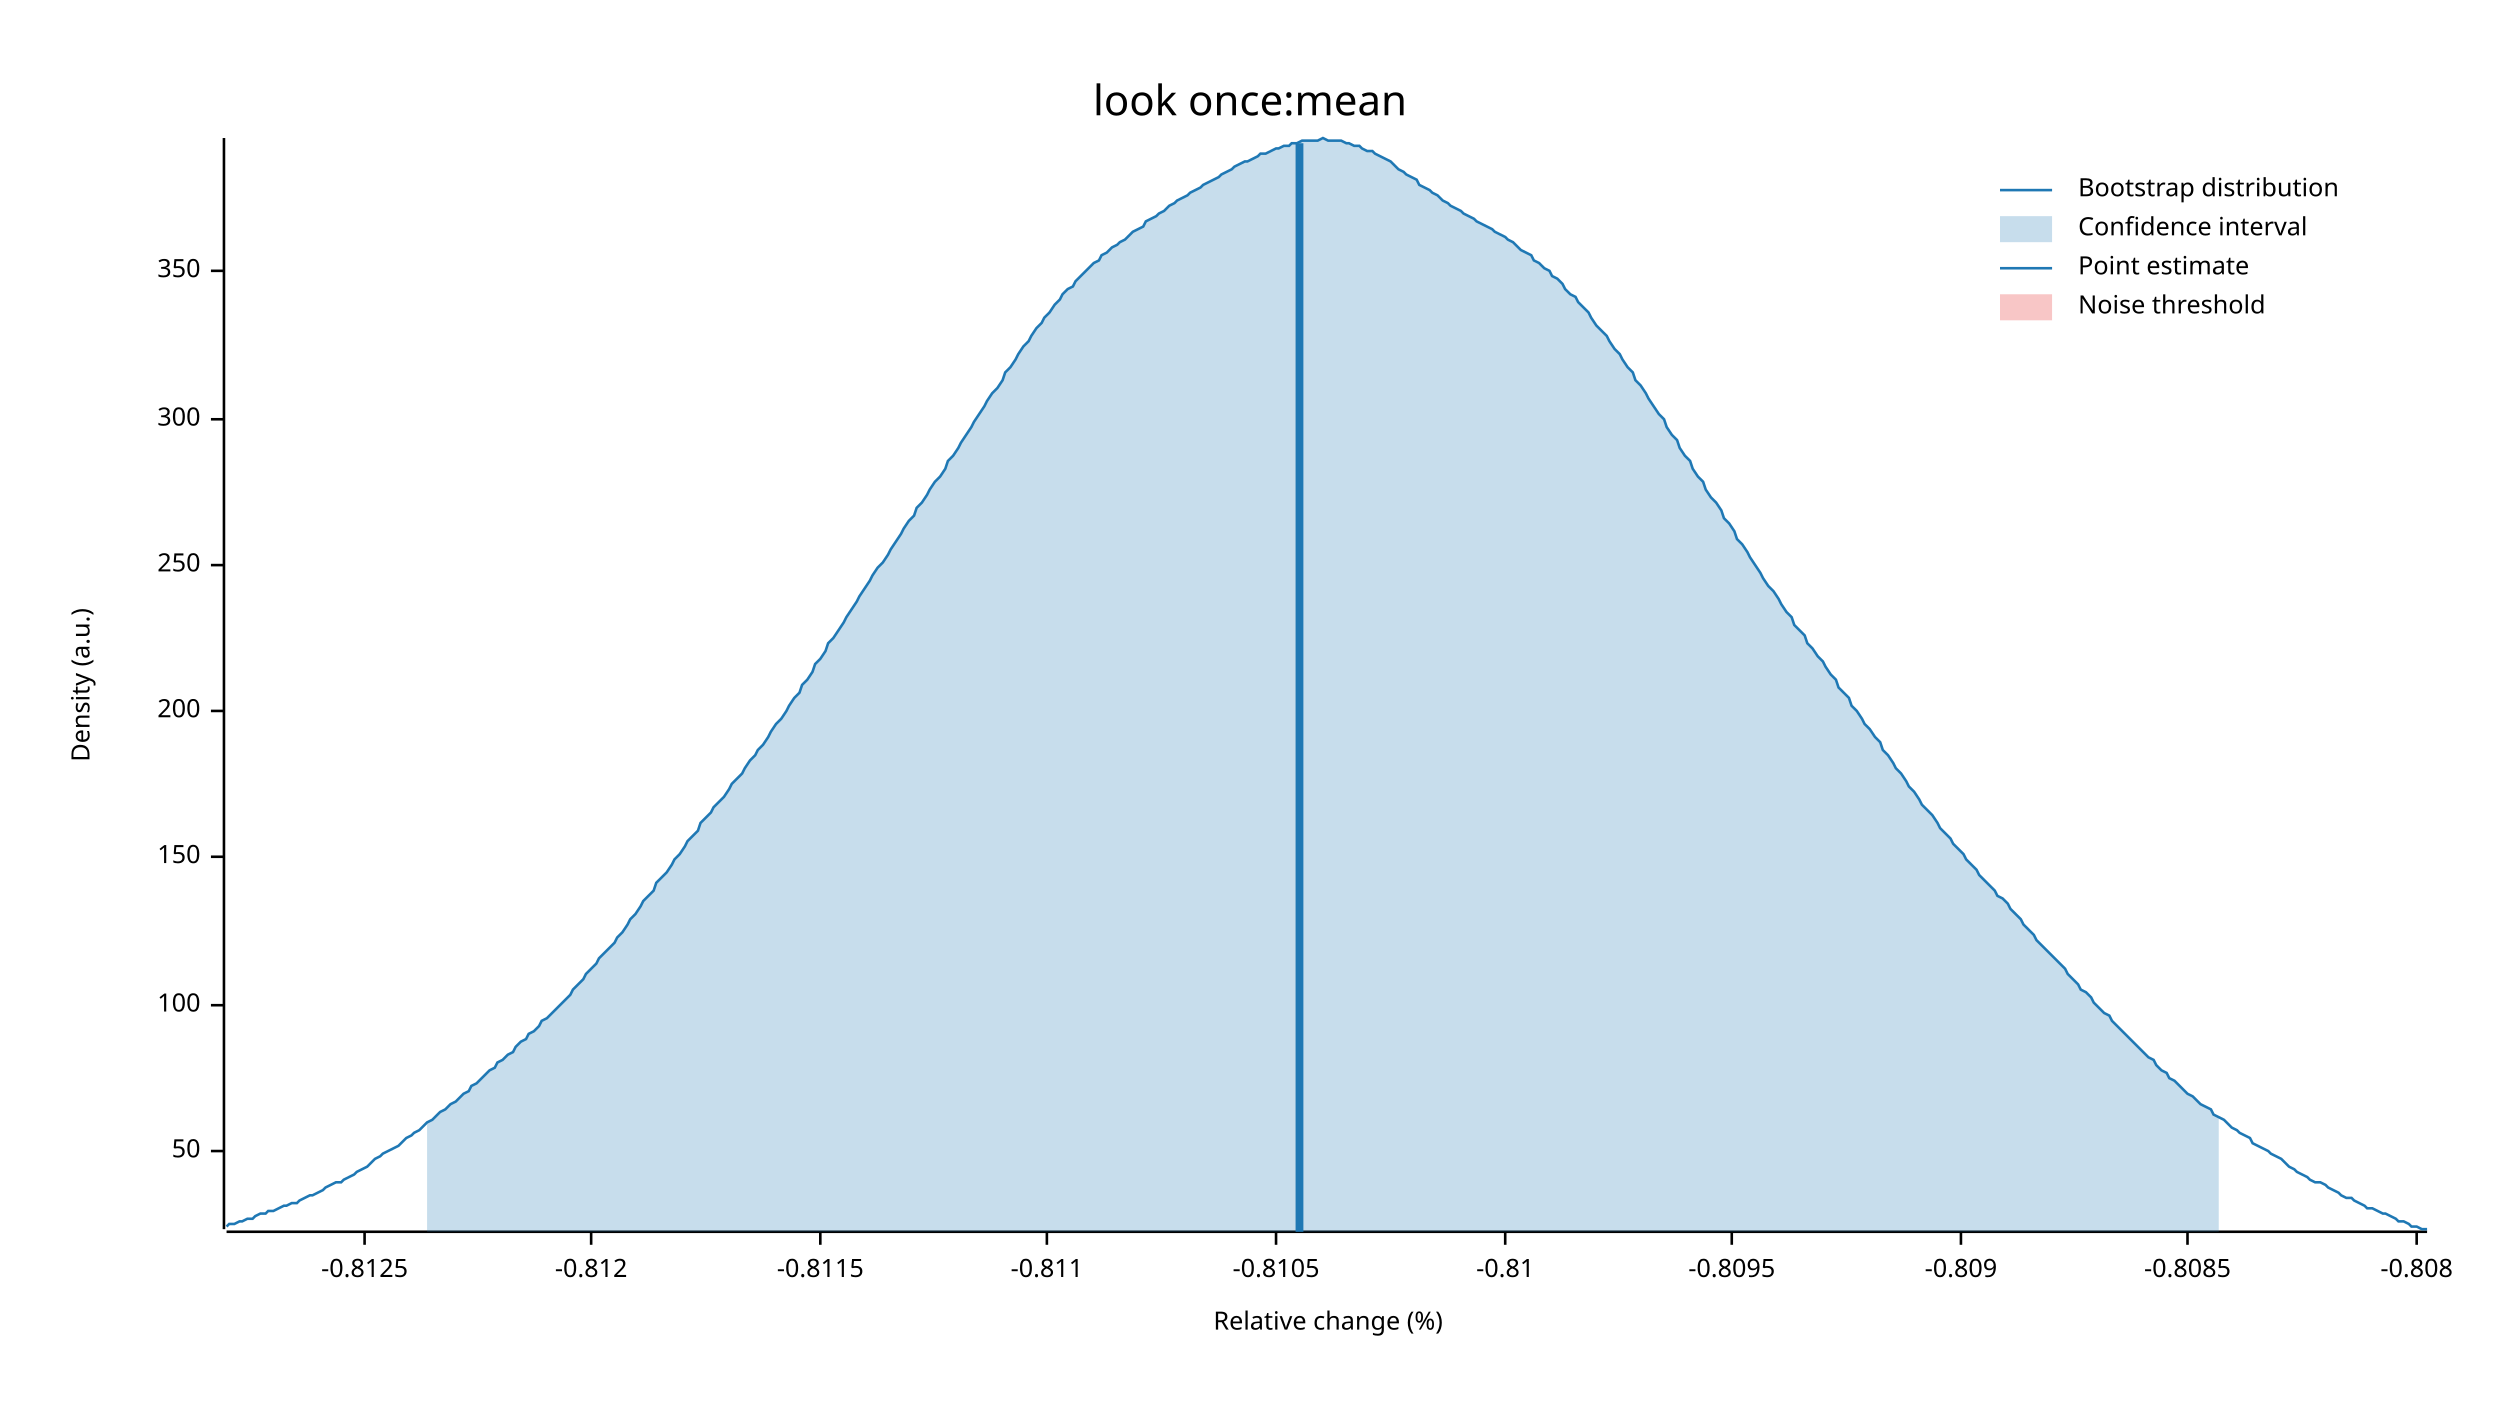
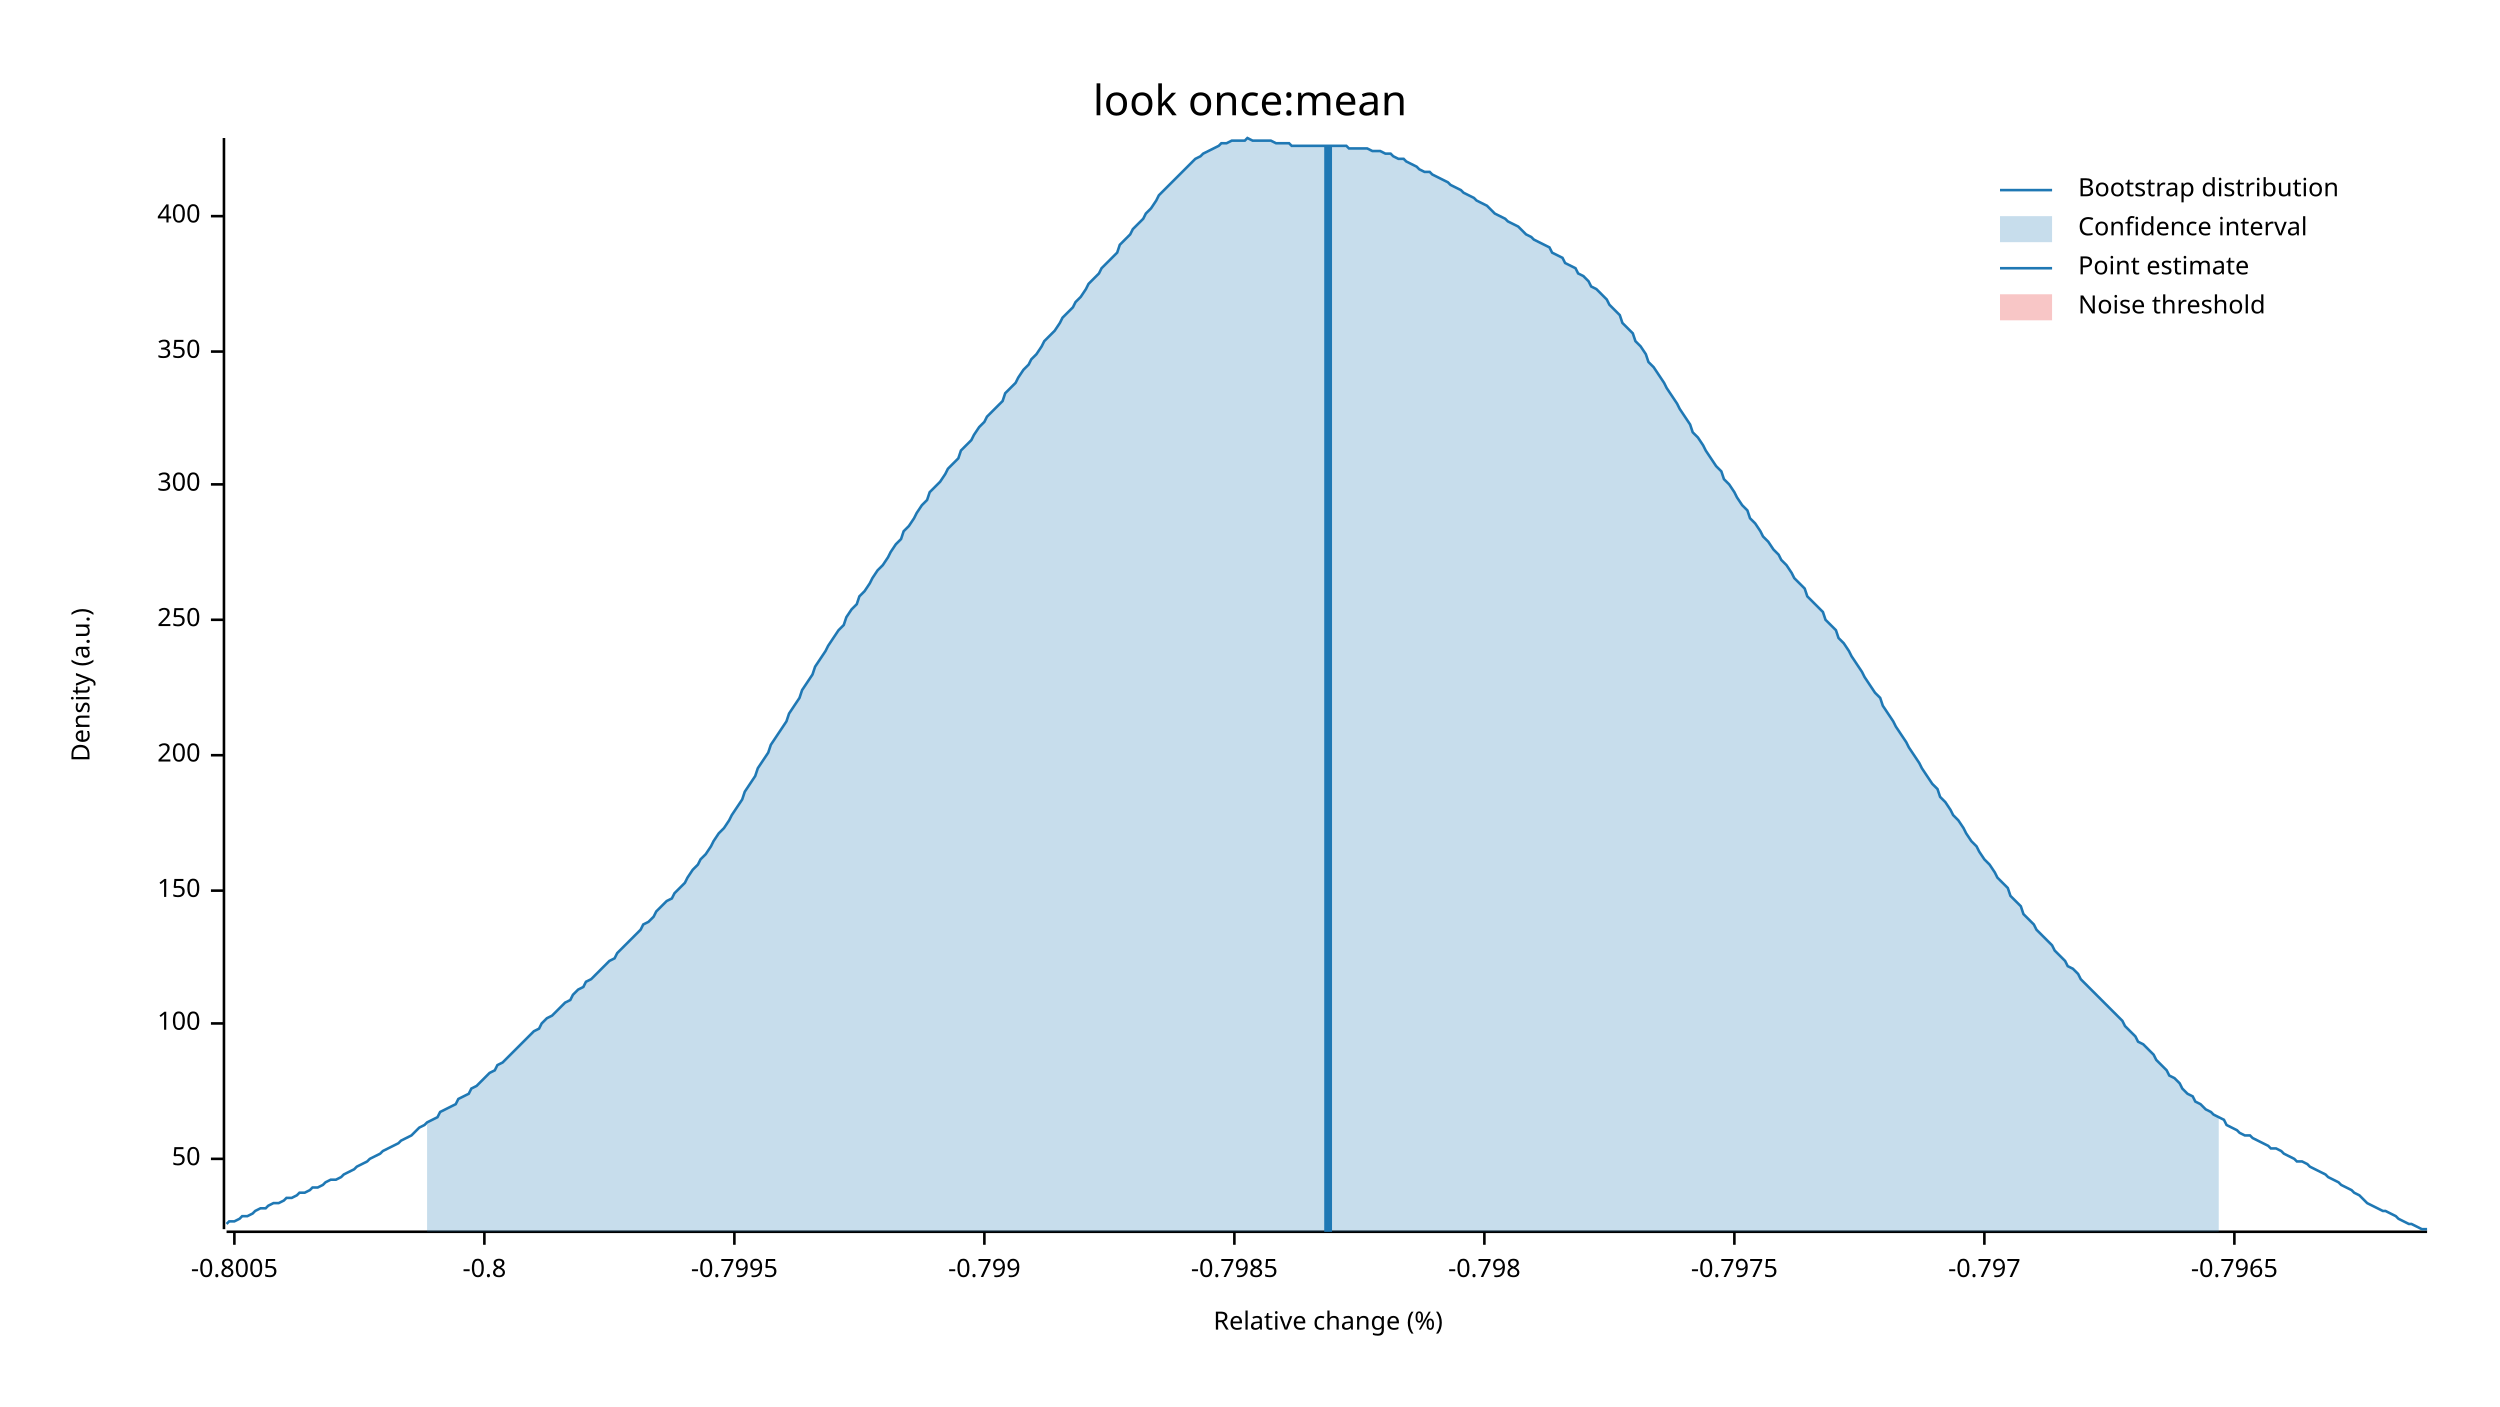
<svg xmlns="http://www.w3.org/2000/svg" width="960" height="540" viewBox="0 0 960 540">
  <text x="480" y="32" dy="0.76em" text-anchor="middle" font-family="sans-serif" font-size="16.129" opacity="1" fill="#000000">
look once:mean
</text>
  <text x="27" y="263" dy="0.76em" text-anchor="middle" font-family="sans-serif" font-size="9.677" opacity="1" fill="#000000" transform="rotate(270, 27, 263)">
Density (a.u.)
</text>
  <text x="510" y="513" dy="-0.5ex" text-anchor="middle" font-family="sans-serif" font-size="9.677" opacity="1" fill="#000000">
Relative change (%)
</text>
  <polyline fill="none" opacity="1" stroke="#000000" stroke-width="1" points="86,53 86,472 " />
-   <text x="77" y="442" dy="0.5ex" text-anchor="end" font-family="sans-serif" font-size="9.677" opacity="1" fill="#000000">
+   <text x="77" y="445" dy="0.5ex" text-anchor="end" font-family="sans-serif" font-size="9.677" opacity="1" fill="#000000">
50
</text>
-   <polyline fill="none" opacity="1" stroke="#000000" stroke-width="1" points="81,442 86,442 " />
-   <text x="77" y="386" dy="0.5ex" text-anchor="end" font-family="sans-serif" font-size="9.677" opacity="1" fill="#000000">
+   <polyline fill="none" opacity="1" stroke="#000000" stroke-width="1" points="81,445 86,445 " />
+   <text x="77" y="393" dy="0.5ex" text-anchor="end" font-family="sans-serif" font-size="9.677" opacity="1" fill="#000000">
100
</text>
-   <polyline fill="none" opacity="1" stroke="#000000" stroke-width="1" points="81,386 86,386 " />
-   <text x="77" y="329" dy="0.5ex" text-anchor="end" font-family="sans-serif" font-size="9.677" opacity="1" fill="#000000">
+   <polyline fill="none" opacity="1" stroke="#000000" stroke-width="1" points="81,393 86,393 " />
+   <text x="77" y="342" dy="0.5ex" text-anchor="end" font-family="sans-serif" font-size="9.677" opacity="1" fill="#000000">
150
</text>
-   <polyline fill="none" opacity="1" stroke="#000000" stroke-width="1" points="81,329 86,329 " />
-   <text x="77" y="273" dy="0.5ex" text-anchor="end" font-family="sans-serif" font-size="9.677" opacity="1" fill="#000000">
+   <polyline fill="none" opacity="1" stroke="#000000" stroke-width="1" points="81,342 86,342 " />
+   <text x="77" y="290" dy="0.5ex" text-anchor="end" font-family="sans-serif" font-size="9.677" opacity="1" fill="#000000">
200
</text>
-   <polyline fill="none" opacity="1" stroke="#000000" stroke-width="1" points="81,273 86,273 " />
-   <text x="77" y="217" dy="0.5ex" text-anchor="end" font-family="sans-serif" font-size="9.677" opacity="1" fill="#000000">
+   <polyline fill="none" opacity="1" stroke="#000000" stroke-width="1" points="81,290 86,290 " />
+   <text x="77" y="238" dy="0.5ex" text-anchor="end" font-family="sans-serif" font-size="9.677" opacity="1" fill="#000000">
250
</text>
-   <polyline fill="none" opacity="1" stroke="#000000" stroke-width="1" points="81,217 86,217 " />
-   <text x="77" y="161" dy="0.5ex" text-anchor="end" font-family="sans-serif" font-size="9.677" opacity="1" fill="#000000">
+   <polyline fill="none" opacity="1" stroke="#000000" stroke-width="1" points="81,238 86,238 " />
+   <text x="77" y="186" dy="0.5ex" text-anchor="end" font-family="sans-serif" font-size="9.677" opacity="1" fill="#000000">
300
</text>
-   <polyline fill="none" opacity="1" stroke="#000000" stroke-width="1" points="81,161 86,161 " />
-   <text x="77" y="104" dy="0.5ex" text-anchor="end" font-family="sans-serif" font-size="9.677" opacity="1" fill="#000000">
+   <polyline fill="none" opacity="1" stroke="#000000" stroke-width="1" points="81,186 86,186 " />
+   <text x="77" y="135" dy="0.5ex" text-anchor="end" font-family="sans-serif" font-size="9.677" opacity="1" fill="#000000">
350
</text>
-   <polyline fill="none" opacity="1" stroke="#000000" stroke-width="1" points="81,104 86,104 " />
+   <polyline fill="none" opacity="1" stroke="#000000" stroke-width="1" points="81,135 86,135 " />
+   <text x="77" y="83" dy="0.5ex" text-anchor="end" font-family="sans-serif" font-size="9.677" opacity="1" fill="#000000">
+ 400
+ </text>
+   <polyline fill="none" opacity="1" stroke="#000000" stroke-width="1" points="81,83 86,83 " />
  <polyline fill="none" opacity="1" stroke="#000000" stroke-width="1" points="87,473 932,473 " />
-   <text x="140" y="483" dy="0.76em" text-anchor="middle" font-family="sans-serif" font-size="9.677" opacity="1" fill="#000000">
- -0.8125
+   <text x="90" y="483" dy="0.76em" text-anchor="middle" font-family="sans-serif" font-size="9.677" opacity="1" fill="#000000">
+ -0.8005
</text>
-   <polyline fill="none" opacity="1" stroke="#000000" stroke-width="1" points="140,473 140,478 " />
-   <text x="227" y="483" dy="0.76em" text-anchor="middle" font-family="sans-serif" font-size="9.677" opacity="1" fill="#000000">
- -0.812
+   <polyline fill="none" opacity="1" stroke="#000000" stroke-width="1" points="90,473 90,478 " />
+   <text x="186" y="483" dy="0.76em" text-anchor="middle" font-family="sans-serif" font-size="9.677" opacity="1" fill="#000000">
+ -0.8
</text>
-   <polyline fill="none" opacity="1" stroke="#000000" stroke-width="1" points="227,473 227,478 " />
-   <text x="315" y="483" dy="0.76em" text-anchor="middle" font-family="sans-serif" font-size="9.677" opacity="1" fill="#000000">
- -0.8115
+   <polyline fill="none" opacity="1" stroke="#000000" stroke-width="1" points="186,473 186,478 " />
+   <text x="282" y="483" dy="0.76em" text-anchor="middle" font-family="sans-serif" font-size="9.677" opacity="1" fill="#000000">
+ -0.7995
</text>
-   <polyline fill="none" opacity="1" stroke="#000000" stroke-width="1" points="315,473 315,478 " />
-   <text x="402" y="483" dy="0.76em" text-anchor="middle" font-family="sans-serif" font-size="9.677" opacity="1" fill="#000000">
- -0.811
+   <polyline fill="none" opacity="1" stroke="#000000" stroke-width="1" points="282,473 282,478 " />
+   <text x="378" y="483" dy="0.76em" text-anchor="middle" font-family="sans-serif" font-size="9.677" opacity="1" fill="#000000">
+ -0.799
</text>
-   <polyline fill="none" opacity="1" stroke="#000000" stroke-width="1" points="402,473 402,478 " />
-   <text x="490" y="483" dy="0.76em" text-anchor="middle" font-family="sans-serif" font-size="9.677" opacity="1" fill="#000000">
- -0.8105
+   <polyline fill="none" opacity="1" stroke="#000000" stroke-width="1" points="378,473 378,478 " />
+   <text x="474" y="483" dy="0.76em" text-anchor="middle" font-family="sans-serif" font-size="9.677" opacity="1" fill="#000000">
+ -0.7985
</text>
-   <polyline fill="none" opacity="1" stroke="#000000" stroke-width="1" points="490,473 490,478 " />
-   <text x="578" y="483" dy="0.76em" text-anchor="middle" font-family="sans-serif" font-size="9.677" opacity="1" fill="#000000">
- -0.81
+   <polyline fill="none" opacity="1" stroke="#000000" stroke-width="1" points="474,473 474,478 " />
+   <text x="570" y="483" dy="0.76em" text-anchor="middle" font-family="sans-serif" font-size="9.677" opacity="1" fill="#000000">
+ -0.798
</text>
-   <polyline fill="none" opacity="1" stroke="#000000" stroke-width="1" points="578,473 578,478 " />
-   <text x="665" y="483" dy="0.76em" text-anchor="middle" font-family="sans-serif" font-size="9.677" opacity="1" fill="#000000">
- -0.8095
+   <polyline fill="none" opacity="1" stroke="#000000" stroke-width="1" points="570,473 570,478 " />
+   <text x="666" y="483" dy="0.76em" text-anchor="middle" font-family="sans-serif" font-size="9.677" opacity="1" fill="#000000">
+ -0.7975
</text>
-   <polyline fill="none" opacity="1" stroke="#000000" stroke-width="1" points="665,473 665,478 " />
-   <text x="753" y="483" dy="0.76em" text-anchor="middle" font-family="sans-serif" font-size="9.677" opacity="1" fill="#000000">
- -0.809
+   <polyline fill="none" opacity="1" stroke="#000000" stroke-width="1" points="666,473 666,478 " />
+   <text x="762" y="483" dy="0.76em" text-anchor="middle" font-family="sans-serif" font-size="9.677" opacity="1" fill="#000000">
+ -0.797
</text>
-   <polyline fill="none" opacity="1" stroke="#000000" stroke-width="1" points="753,473 753,478 " />
-   <text x="840" y="483" dy="0.76em" text-anchor="middle" font-family="sans-serif" font-size="9.677" opacity="1" fill="#000000">
- -0.8085
+   <polyline fill="none" opacity="1" stroke="#000000" stroke-width="1" points="762,473 762,478 " />
+   <text x="858" y="483" dy="0.76em" text-anchor="middle" font-family="sans-serif" font-size="9.677" opacity="1" fill="#000000">
+ -0.7965
</text>
-   <polyline fill="none" opacity="1" stroke="#000000" stroke-width="1" points="840,473 840,478 " />
-   <text x="928" y="483" dy="0.76em" text-anchor="middle" font-family="sans-serif" font-size="9.677" opacity="1" fill="#000000">
- -0.808
- </text>
-   <polyline fill="none" opacity="1" stroke="#000000" stroke-width="1" points="928,473 928,478 " />
-   <polyline fill="none" opacity="1" stroke="#1F78B4" stroke-width="1" points="87,471 88,470 90,470 92,469 93,469 95,468 97,468 98,467 100,466 102,466 103,465 105,465 107,464 109,463 110,463 112,462 114,462 115,461 117,460 119,459 120,459 122,458 124,457 125,456 127,455 129,454 131,454 132,453 134,452 136,451 137,450 139,449 141,448 142,447 144,445 146,444 147,443 149,442 151,441 153,440 154,439 156,437 158,436 159,435 161,434 163,432 164,431 166,430 168,428 169,427 171,426 173,424 175,423 176,422 178,420 180,419 181,417 183,416 185,414 186,413 188,411 190,410 191,408 193,407 195,405 197,404 198,402 200,400 202,399 203,397 205,396 207,394 208,392 210,391 212,389 214,387 215,386 217,384 219,382 220,380 222,378 224,376 225,374 227,372 229,370 230,368 232,366 234,364 236,362 237,360 239,358 241,355 242,353 244,351 246,348 247,346 249,344 251,342 252,339 254,337 256,335 258,332 259,330 261,328 263,325 264,323 266,321 268,319 269,316 271,314 273,312 274,310 276,308 278,306 280,303 281,301 283,299 285,297 286,295 288,292 290,290 291,288 293,286 295,283 296,281 298,278 300,276 302,273 303,271 305,268 307,266 308,263 310,261 312,258 313,255 315,253 317,250 318,247 320,245 322,242 324,239 325,237 327,234 329,231 330,229 332,226 334,223 335,221 337,218 339,216 341,213 342,211 344,208 346,205 347,203 349,200 351,198 352,195 354,193 356,190 357,188 359,185 361,183 363,180 364,177 366,175 368,172 369,170 371,167 373,164 374,162 376,159 378,156 379,154 381,151 383,149 385,146 386,143 388,141 390,138 391,136 393,133 395,131 396,129 398,126 400,124 401,122 403,120 405,117 407,115 408,113 410,111 412,110 413,108 415,106 417,104 418,103 420,101 422,100 423,98 425,97 427,95 429,94 430,93 432,92 434,90 435,89 437,88 439,87 440,85 442,84 444,83 445,82 447,81 449,79 451,78 452,77 454,76 456,75 457,74 459,73 461,72 462,71 464,70 466,69 468,68 469,67 471,66 473,65 474,64 476,63 478,62 479,62 481,61 483,60 484,59 486,59 488,58 490,57 491,57 493,56 495,56 496,55 498,55 500,54 501,54 503,54 505,54 506,54 508,53 510,54 512,54 513,54 515,54 517,55 518,55 520,56 522,56 523,57 525,58 527,58 528,59 530,60 532,61 534,62 535,63 537,65 539,66 540,67 542,68 544,69 545,71 547,72 549,73 550,74 552,75 554,77 556,78 557,79 559,80 561,81 562,82 564,83 566,84 567,85 569,86 571,87 573,88 574,89 576,90 578,91 579,92 581,93 583,95 584,96 586,97 588,98 589,100 591,101 593,103 595,104 596,106 598,107 600,109 601,111 603,113 605,114 606,116 608,118 610,120 611,122 613,125 615,127 617,129 618,131 620,134 622,136 623,138 625,141 627,143 628,146 630,148 632,151 633,153 635,156 637,159 639,161 640,164 642,167 644,169 645,172 647,175 649,177 650,180 652,183 654,185 655,188 657,191 659,193 661,196 662,199 664,201 666,204 667,207 669,209 671,212 672,214 674,217 676,220 677,222 679,225 681,227 683,230 684,232 686,235 688,237 689,240 691,242 693,244 694,247 696,249 698,252 700,254 701,256 703,259 705,261 706,264 708,266 710,268 711,271 713,273 715,276 716,278 718,280 720,283 722,285 723,288 725,290 727,293 728,295 730,297 732,300 733,302 735,304 737,307 738,309 740,311 742,313 744,316 745,318 747,320 749,322 750,324 752,326 754,328 755,330 757,332 759,334 760,336 762,338 764,340 766,342 767,344 769,345 771,347 772,349 774,351 776,353 777,355 779,357 781,359 782,361 784,363 786,365 788,367 789,368 791,370 793,372 794,374 796,376 798,378 799,380 801,381 803,383 804,385 806,387 808,389 810,390 811,392 813,394 815,396 816,397 818,399 820,401 821,402 823,404 825,406 827,407 828,409 830,411 832,412 833,414 835,415 837,417 838,418 840,420 842,421 843,422 845,424 847,425 849,426 850,428 852,429 854,430 855,431 857,433 859,434 860,435 862,436 864,437 865,439 867,440 869,441 871,442 872,443 874,444 876,445 877,446 879,448 881,449 882,450 884,451 886,452 887,453 889,454 891,454 893,455 894,456 896,457 898,458 899,459 901,460 903,460 904,461 906,462 908,463 909,464 911,464 913,465 915,466 916,466 918,467 920,468 921,469 923,469 925,470 926,471 928,471 930,472 932,472 " />
-   <polygon opacity="0.25" fill="#1F78B4" points="164,431 166,430 168,428 169,427 171,426 173,424 175,423 176,422 178,420 180,419 181,417 183,416 185,414 186,413 188,411 190,410 191,408 193,407 195,405 197,404 198,402 200,400 202,399 203,397 205,396 207,394 208,392 210,391 212,389 214,387 215,386 217,384 219,382 220,380 222,378 224,376 225,374 227,372 229,370 230,368 232,366 234,364 236,362 237,360 239,358 241,355 242,353 244,351 246,348 247,346 249,344 251,342 252,339 254,337 256,335 258,332 259,330 261,328 263,325 264,323 266,321 268,319 269,316 271,314 273,312 274,310 276,308 278,306 280,303 281,301 283,299 285,297 286,295 288,292 290,290 291,288 293,286 295,283 296,281 298,278 300,276 302,273 303,271 305,268 307,266 308,263 310,261 312,258 313,255 315,253 317,250 318,247 320,245 322,242 324,239 325,237 327,234 329,231 330,229 332,226 334,223 335,221 337,218 339,216 341,213 342,211 344,208 346,205 347,203 349,200 351,198 352,195 354,193 356,190 357,188 359,185 361,183 363,180 364,177 366,175 368,172 369,170 371,167 373,164 374,162 376,159 378,156 379,154 381,151 383,149 385,146 386,143 388,141 390,138 391,136 393,133 395,131 396,129 398,126 400,124 401,122 403,120 405,117 407,115 408,113 410,111 412,110 413,108 415,106 417,104 418,103 420,101 422,100 423,98 425,97 427,95 429,94 430,93 432,92 434,90 435,89 437,88 439,87 440,85 442,84 444,83 445,82 447,81 449,79 451,78 452,77 454,76 456,75 457,74 459,73 461,72 462,71 464,70 466,69 468,68 469,67 471,66 473,65 474,64 476,63 478,62 479,62 481,61 483,60 484,59 486,59 488,58 490,57 491,57 493,56 495,56 496,55 498,55 500,54 501,54 503,54 505,54 506,54 508,53 510,54 512,54 513,54 515,54 517,55 518,55 520,56 522,56 523,57 525,58 527,58 528,59 530,60 532,61 534,62 535,63 537,65 539,66 540,67 542,68 544,69 545,71 547,72 549,73 550,74 552,75 554,77 556,78 557,79 559,80 561,81 562,82 564,83 566,84 567,85 569,86 571,87 573,88 574,89 576,90 578,91 579,92 581,93 583,95 584,96 586,97 588,98 589,100 591,101 593,103 595,104 596,106 598,107 600,109 601,111 603,113 605,114 606,116 608,118 610,120 611,122 613,125 615,127 617,129 618,131 620,134 622,136 623,138 625,141 627,143 628,146 630,148 632,151 633,153 635,156 637,159 639,161 640,164 642,167 644,169 645,172 647,175 649,177 650,180 652,183 654,185 655,188 657,191 659,193 661,196 662,199 664,201 666,204 667,207 669,209 671,212 672,214 674,217 676,220 677,222 679,225 681,227 683,230 684,232 686,235 688,237 689,240 691,242 693,244 694,247 696,249 698,252 700,254 701,256 703,259 705,261 706,264 708,266 710,268 711,271 713,273 715,276 716,278 718,280 720,283 722,285 723,288 725,290 727,293 728,295 730,297 732,300 733,302 735,304 737,307 738,309 740,311 742,313 744,316 745,318 747,320 749,322 750,324 752,326 754,328 755,330 757,332 759,334 760,336 762,338 764,340 766,342 767,344 769,345 771,347 772,349 774,351 776,353 777,355 779,357 781,359 782,361 784,363 786,365 788,367 789,368 791,370 793,372 794,374 796,376 798,378 799,380 801,381 803,383 804,385 806,387 808,389 810,390 811,392 813,394 815,396 816,397 818,399 820,401 821,402 823,404 825,406 827,407 828,409 830,411 832,412 833,414 835,415 837,417 838,418 840,420 842,421 843,422 845,424 847,425 849,426 850,428 852,429 852,473 164,473 " />
-   <polyline fill="none" opacity="1" stroke="#1F78B4" stroke-width="3" points="499,473 499,55 " />
+   <polyline fill="none" opacity="1" stroke="#000000" stroke-width="1" points="858,473 858,478 " />
+   <polyline fill="none" opacity="1" stroke="#1F78B4" stroke-width="1" points="87,470 88,469 90,469 92,468 93,467 95,467 97,466 98,465 100,464 102,464 103,463 105,462 107,462 109,461 110,460 112,460 114,459 115,458 117,458 119,457 120,456 122,456 124,455 125,454 127,453 129,453 131,452 132,451 134,450 136,449 137,448 139,447 141,446 142,445 144,444 146,443 147,442 149,441 151,440 153,439 154,438 156,437 158,436 159,435 161,433 163,432 164,431 166,430 168,429 169,427 171,426 173,425 175,424 176,422 178,421 180,420 181,418 183,417 185,415 186,414 188,412 190,411 191,409 193,408 195,406 197,404 198,403 200,401 202,399 203,398 205,396 207,395 208,393 210,391 212,390 214,388 215,387 217,385 219,384 220,382 222,380 224,379 225,377 227,376 229,374 230,373 232,371 234,369 236,368 237,366 239,364 241,362 242,361 244,359 246,357 247,355 249,354 251,352 252,350 254,348 256,346 258,345 259,343 261,341 263,339 264,337 266,334 268,332 269,330 271,328 273,325 274,323 276,320 278,318 280,315 281,313 283,310 285,307 286,304 288,301 290,298 291,295 293,292 295,289 296,286 298,283 300,280 302,277 303,274 305,271 307,268 308,265 310,262 312,259 313,256 315,253 317,250 318,248 320,245 322,242 324,240 325,237 327,234 329,232 330,229 332,227 334,224 335,222 337,219 339,217 341,214 342,212 344,209 346,207 347,204 349,202 351,199 352,197 354,194 356,192 357,189 359,187 361,185 363,182 364,180 366,178 368,176 369,173 371,171 373,169 374,167 376,164 378,162 379,160 381,158 383,156 385,154 386,151 388,149 390,147 391,145 393,142 395,140 396,138 398,136 400,133 401,131 403,129 405,127 407,124 408,122 410,120 412,118 413,116 415,114 417,111 418,109 420,107 422,105 423,103 425,101 427,99 429,97 430,94 432,92 434,90 435,88 437,86 439,84 440,82 442,80 444,77 445,75 447,73 449,71 451,69 452,68 454,66 456,64 457,63 459,61 461,60 462,59 464,58 466,57 468,56 469,55 471,55 473,54 474,54 476,54 478,54 479,53 481,54 483,54 484,54 486,54 488,54 490,55 491,55 493,55 495,55 496,56 498,56 500,56 501,56 503,56 505,56 506,56 508,56 510,56 512,56 513,56 515,56 517,56 518,57 520,57 522,57 523,57 525,57 527,58 528,58 530,58 532,59 534,59 535,60 537,61 539,61 540,62 542,63 544,64 545,65 547,66 549,66 550,67 552,68 554,69 556,70 557,71 559,72 561,73 562,74 564,75 566,76 567,77 569,78 571,79 573,81 574,82 576,83 578,84 579,85 581,86 583,87 584,88 586,90 588,91 589,92 591,93 593,94 595,95 596,97 598,98 600,99 601,101 603,102 605,103 606,105 608,106 610,108 611,110 613,111 615,113 617,115 618,117 620,119 622,121 623,124 625,126 627,128 628,131 630,133 632,136 633,139 635,141 637,144 639,147 640,149 642,152 644,155 645,157 647,160 649,163 650,166 652,168 654,171 655,173 657,176 659,179 661,181 662,184 664,186 666,189 667,191 669,194 671,196 672,199 674,201 676,204 677,206 679,208 681,211 683,213 684,215 686,217 688,220 689,222 691,224 693,226 694,229 696,231 698,233 700,235 701,238 703,240 705,242 706,245 708,247 710,250 711,252 713,255 715,258 716,260 718,263 720,266 722,268 723,271 725,274 727,277 728,279 730,282 732,285 733,287 735,290 737,293 738,295 740,298 742,301 744,303 745,306 747,308 749,311 750,313 752,315 754,318 755,320 757,323 759,325 760,327 762,330 764,332 766,335 767,337 769,339 771,341 772,344 774,346 776,348 777,351 779,353 781,355 782,357 784,359 786,361 788,363 789,365 791,367 793,369 794,371 796,372 798,374 799,376 801,378 803,380 804,381 806,383 808,385 810,387 811,388 813,390 815,392 816,394 818,396 820,398 821,400 823,401 825,403 827,405 828,407 830,409 832,411 833,413 835,414 837,416 838,418 840,420 842,421 843,423 845,424 847,426 849,427 850,428 852,429 854,430 855,432 857,433 859,434 860,435 862,436 864,436 865,437 867,438 869,439 871,440 872,441 874,441 876,442 877,443 879,444 881,445 882,446 884,446 886,447 887,448 889,449 891,450 893,451 894,452 896,453 898,454 899,455 901,456 903,457 904,458 906,459 908,461 909,462 911,463 913,464 915,465 916,465 918,466 920,467 921,468 923,469 925,470 926,470 928,471 930,472 932,472 " />
+   <polygon opacity="0.25" fill="#1F78B4" points="164,431 166,430 168,429 169,427 171,426 173,425 175,424 176,422 178,421 180,420 181,418 183,417 185,415 186,414 188,412 190,411 191,409 193,408 195,406 197,404 198,403 200,401 202,399 203,398 205,396 207,395 208,393 210,391 212,390 214,388 215,387 217,385 219,384 220,382 222,380 224,379 225,377 227,376 229,374 230,373 232,371 234,369 236,368 237,366 239,364 241,362 242,361 244,359 246,357 247,355 249,354 251,352 252,350 254,348 256,346 258,345 259,343 261,341 263,339 264,337 266,334 268,332 269,330 271,328 273,325 274,323 276,320 278,318 280,315 281,313 283,310 285,307 286,304 288,301 290,298 291,295 293,292 295,289 296,286 298,283 300,280 302,277 303,274 305,271 307,268 308,265 310,262 312,259 313,256 315,253 317,250 318,248 320,245 322,242 324,240 325,237 327,234 329,232 330,229 332,227 334,224 335,222 337,219 339,217 341,214 342,212 344,209 346,207 347,204 349,202 351,199 352,197 354,194 356,192 357,189 359,187 361,185 363,182 364,180 366,178 368,176 369,173 371,171 373,169 374,167 376,164 378,162 379,160 381,158 383,156 385,154 386,151 388,149 390,147 391,145 393,142 395,140 396,138 398,136 400,133 401,131 403,129 405,127 407,124 408,122 410,120 412,118 413,116 415,114 417,111 418,109 420,107 422,105 423,103 425,101 427,99 429,97 430,94 432,92 434,90 435,88 437,86 439,84 440,82 442,80 444,77 445,75 447,73 449,71 451,69 452,68 454,66 456,64 457,63 459,61 461,60 462,59 464,58 466,57 468,56 469,55 471,55 473,54 474,54 476,54 478,54 479,53 481,54 483,54 484,54 486,54 488,54 490,55 491,55 493,55 495,55 496,56 498,56 500,56 501,56 503,56 505,56 506,56 508,56 510,56 512,56 513,56 515,56 517,56 518,57 520,57 522,57 523,57 525,57 527,58 528,58 530,58 532,59 534,59 535,60 537,61 539,61 540,62 542,63 544,64 545,65 547,66 549,66 550,67 552,68 554,69 556,70 557,71 559,72 561,73 562,74 564,75 566,76 567,77 569,78 571,79 573,81 574,82 576,83 578,84 579,85 581,86 583,87 584,88 586,90 588,91 589,92 591,93 593,94 595,95 596,97 598,98 600,99 601,101 603,102 605,103 606,105 608,106 610,108 611,110 613,111 615,113 617,115 618,117 620,119 622,121 623,124 625,126 627,128 628,131 630,133 632,136 633,139 635,141 637,144 639,147 640,149 642,152 644,155 645,157 647,160 649,163 650,166 652,168 654,171 655,173 657,176 659,179 661,181 662,184 664,186 666,189 667,191 669,194 671,196 672,199 674,201 676,204 677,206 679,208 681,211 683,213 684,215 686,217 688,220 689,222 691,224 693,226 694,229 696,231 698,233 700,235 701,238 703,240 705,242 706,245 708,247 710,250 711,252 713,255 715,258 716,260 718,263 720,266 722,268 723,271 725,274 727,277 728,279 730,282 732,285 733,287 735,290 737,293 738,295 740,298 742,301 744,303 745,306 747,308 749,311 750,313 752,315 754,318 755,320 757,323 759,325 760,327 762,330 764,332 766,335 767,337 769,339 771,341 772,344 774,346 776,348 777,351 779,353 781,355 782,357 784,359 786,361 788,363 789,365 791,367 793,369 794,371 796,372 798,374 799,376 801,378 803,380 804,381 806,383 808,385 810,387 811,388 813,390 815,392 816,394 818,396 820,398 821,400 823,401 825,403 827,405 828,407 830,409 832,411 833,413 835,414 837,416 838,418 840,420 842,421 843,423 845,424 847,426 849,427 850,428 852,429 852,473 164,473 " />
+   <polyline fill="none" opacity="1" stroke="#1F78B4" stroke-width="3" points="510,473 510,56 " />
  <rect x="509" y="53" width="0" height="419" opacity="0.1" fill="#E31A1C" stroke="none" />
  <text x="798" y="68" dy="0.76em" text-anchor="start" font-family="sans-serif" font-size="9.677" opacity="1" fill="#000000">
Bootstrap distribution
</text>
  <text x="798" y="83" dy="0.76em" text-anchor="start" font-family="sans-serif" font-size="9.677" opacity="1" fill="#000000">
Confidence interval
</text>
  <text x="798" y="98" dy="0.76em" text-anchor="start" font-family="sans-serif" font-size="9.677" opacity="1" fill="#000000">
Point estimate
</text>
  <text x="798" y="113" dy="0.76em" text-anchor="start" font-family="sans-serif" font-size="9.677" opacity="1" fill="#000000">
Noise threshold
</text>
  <polyline fill="none" opacity="1" stroke="#1F78B4" stroke-width="1" points="768,73 788,73 " />
  <rect x="768" y="83" width="20" height="10" opacity="0.25" fill="#1F78B4" stroke="none" />
  <polyline fill="none" opacity="1" stroke="#1F78B4" stroke-width="1" points="768,103 788,103 " />
  <rect x="768" y="113" width="20" height="10" opacity="0.25" fill="#E31A1C" stroke="none" />
</svg>
